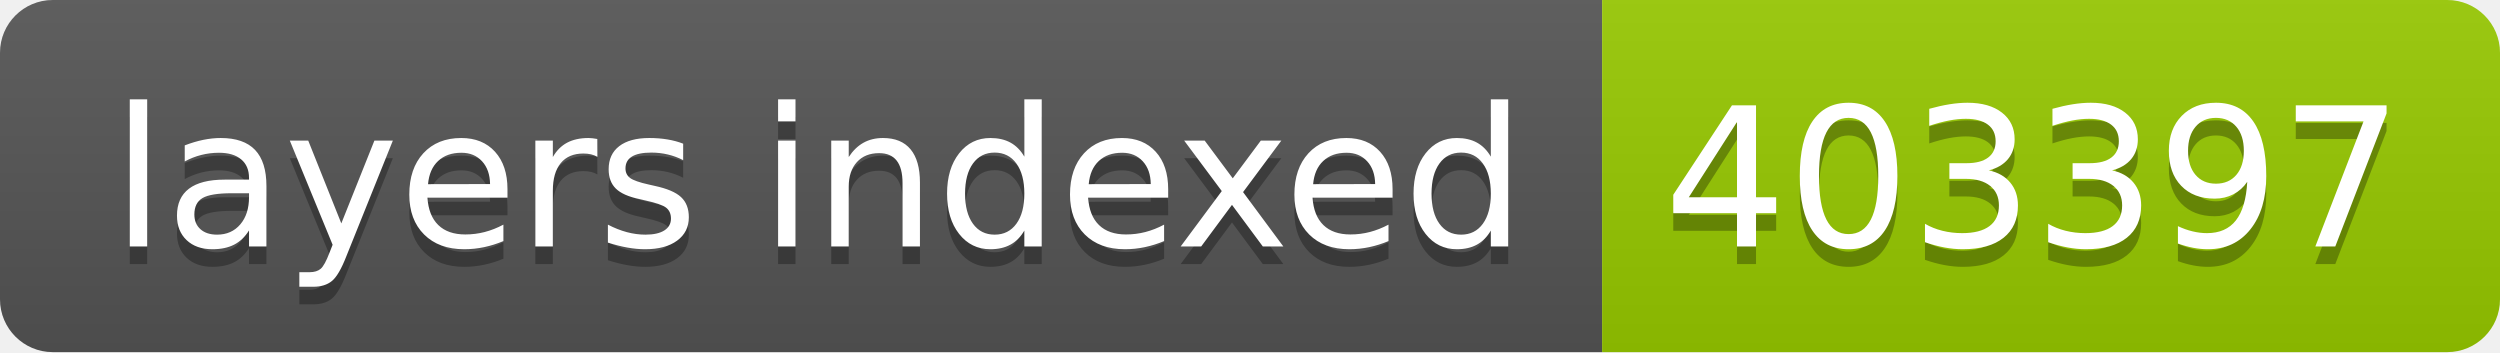
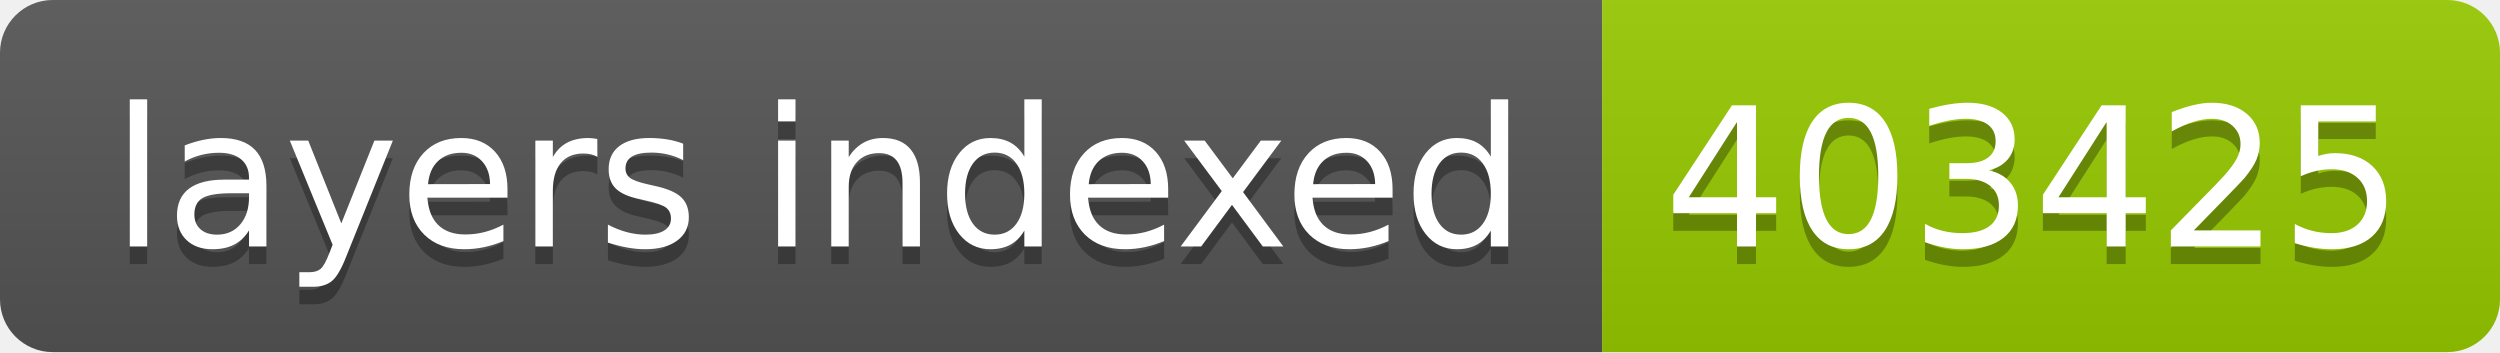
- <svg xmlns="http://www.w3.org/2000/svg" width="142" height="20" role="img" aria-label="layers indexed: 403397">
+ <svg xmlns="http://www.w3.org/2000/svg" width="142" height="20" role="img" aria-label="layers indexed: 403425">
  <linearGradient id="s" x2="0" y2="100%">
    <stop offset="0" stop-color="#bbb" stop-opacity=".1" />
    <stop offset="1" stop-opacity=".1" />
  </linearGradient>
  <clipPath id="r">
    <rect width="142" height="20" rx="3" fill="#fff" />
  </clipPath>
  <g clip-path="url(#r)">
    <rect width="91" height="20" fill="#555" />
    <rect x="91" width="51" height="20" fill="#97ca00" />
    <rect width="142" height="20" fill="url(#s)" />
  </g>
  <g fill="#fff" text-anchor="middle" font-family="Verdana,Geneva,DejaVu Sans,sans-serif" text-rendering="geometricPrecision" font-size="110">
    <text aria-hidden="true" x="465" y="150" fill="#010101" fill-opacity=".3" transform="scale(.1)" textLength="810">layers indexed</text>
    <text x="465" y="140" transform="scale(.1)" fill="#fff" textLength="810">layers indexed</text>
-     <text aria-hidden="true" x="1155" y="150" fill="#010101" fill-opacity=".3" transform="scale(.1)" textLength="410">403397</text>
-     <text x="1155" y="140" transform="scale(.1)" fill="#fff" textLength="410">403397</text>
+     <text aria-hidden="true" x="1155" y="150" fill="#010101" fill-opacity=".3" transform="scale(.1)" textLength="410">403425</text>
+     <text x="1155" y="140" transform="scale(.1)" fill="#fff" textLength="410">403425</text>
  </g>
</svg>
